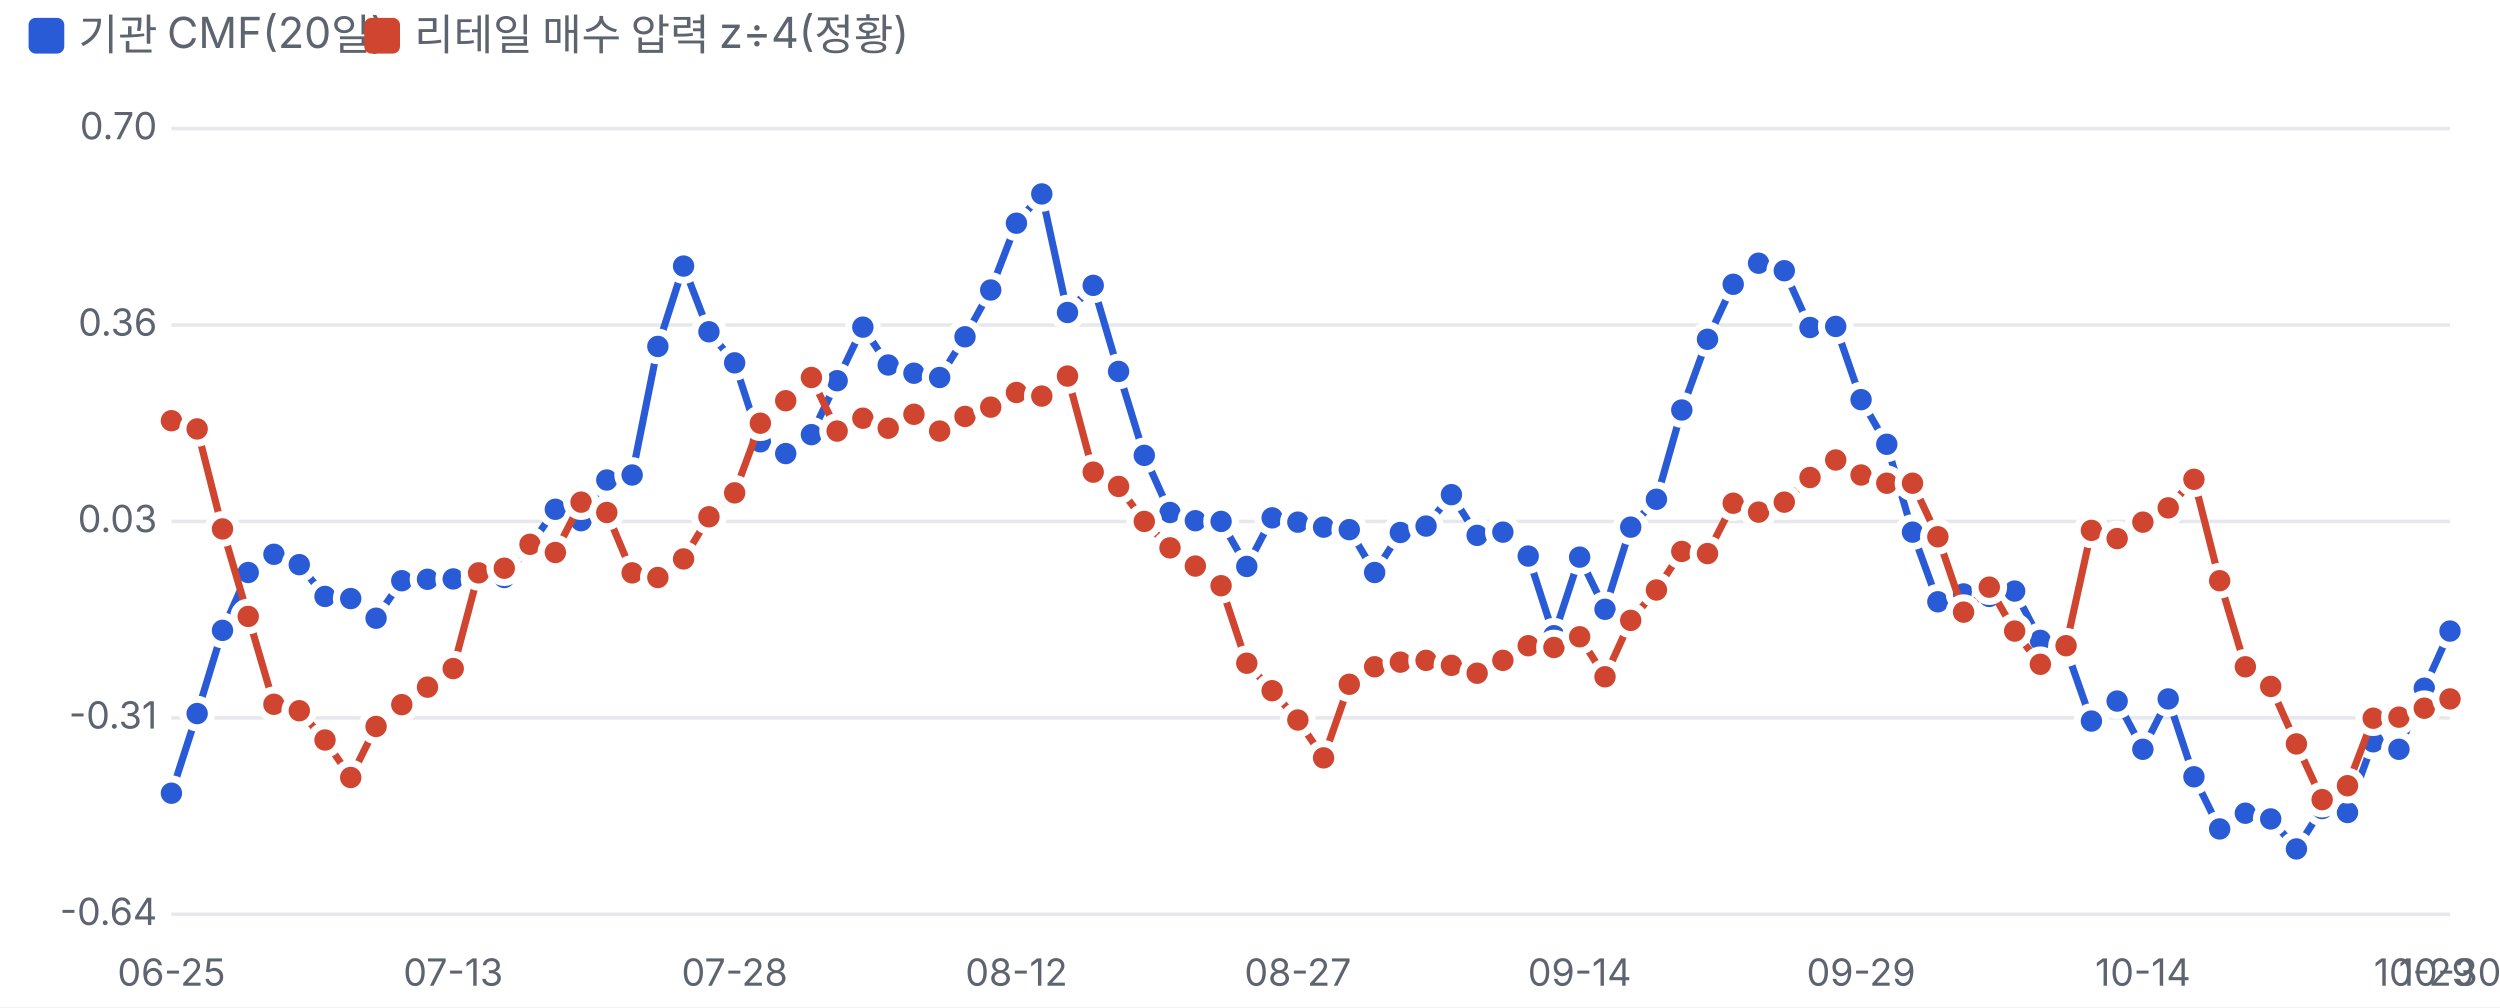
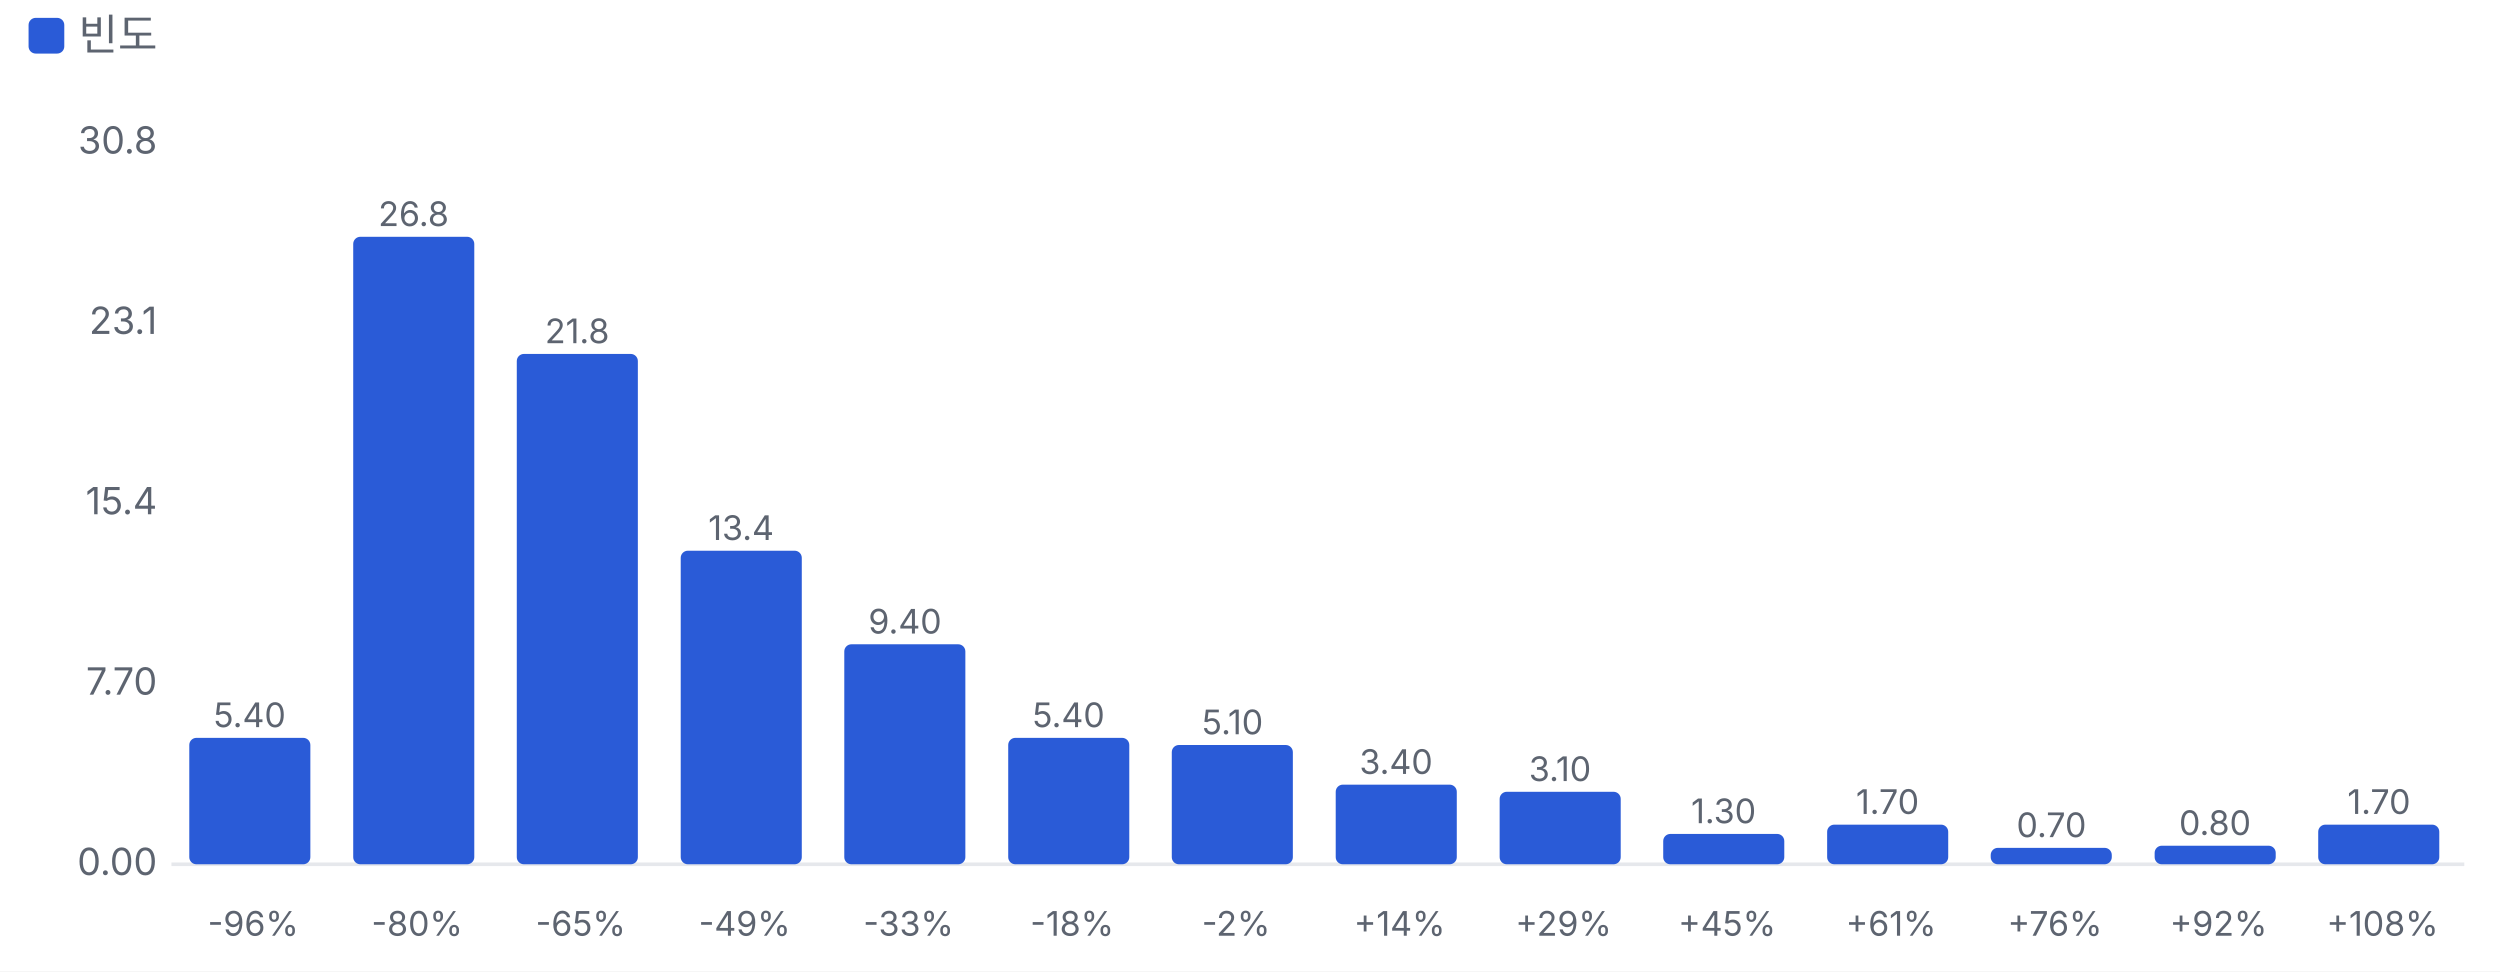
- <svg xmlns="http://www.w3.org/2000/svg" viewBox="0 0 700 282" width="700" height="282">
+ <svg xmlns="http://www.w3.org/2000/svg" viewBox="0 0 700 272" width="700" height="272">
  <style>text{fill:#5d6470;font-size:10.5px;font-family:-apple-system,'Apple SD Gothic Neo','Malgun Gothic',sans-serif}</style>
  <rect width="100%" height="100%" fill="#ffffff" />
  <rect x="8" y="5" width="10" height="10" rx="2" fill="#2a5bd7" />
-   <text x="22" y="14" style="font-size:12px">기관 CMF(20일)</text>
-   <rect x="102" y="5" width="10" height="10" rx="2" fill="#d0452f" />
-   <text x="116" y="14" style="font-size:12px">리테일 매수 압력 z÷4(정황)</text>
+   <text x="22" y="14" style="font-size:12px">빈도</text>
  <g transform="translate(0,22)">
-     <line x1="48" x2="686" y1="234.0" y2="234.0" stroke="#e6e8ec" />
-     <text x="44" y="237.0" text-anchor="end">-0.64</text>
-     <line x1="48" x2="686" y1="179.0" y2="179.0" stroke="#e6e8ec" />
-     <text x="44" y="182.0" text-anchor="end">-0.31</text>
-     <line x1="48" x2="686" y1="124.0" y2="124.0" stroke="#e6e8ec" />
-     <text x="44" y="127.0" text-anchor="end">0.03</text>
-     <line x1="48" x2="686" y1="69.0" y2="69.0" stroke="#e6e8ec" />
-     <text x="44" y="72.0" text-anchor="end">0.36</text>
-     <line x1="48" x2="686" y1="14.0" y2="14.0" stroke="#e6e8ec" />
-     <text x="44" y="17.0" text-anchor="end">0.70</text>
-     <text x="48.0" y="254" text-anchor="middle">06-25</text>
-     <text x="126.9" y="254" text-anchor="middle">07-13</text>
-     <text x="205.7" y="254" text-anchor="middle">07-28</text>
-     <text x="284.6" y="254" text-anchor="middle">08-12</text>
-     <text x="363.4" y="254" text-anchor="middle">08-27</text>
-     <text x="442.3" y="254" text-anchor="middle">09-14</text>
-     <text x="521.1" y="254" text-anchor="middle">09-29</text>
-     <text x="600.0" y="254" text-anchor="middle">10-14</text>
-     <text x="678.8" y="254" text-anchor="middle">10-29</text>
-     <text x="686.0" y="254" text-anchor="middle">10-30</text>
-     <polyline fill="none" stroke="#2a5bd7" stroke-width="2" points="48.0,200.1 55.2,177.8 62.3,154.5 69.5,138.3 76.7,133.2 83.8,136.1 91.0,145.0 98.2,145.6 105.3,151.1 112.5,140.6 119.7,140.2 126.9,140.1 134.0,140.2 141.2,139.7 148.4,130.9 155.5,120.6 162.7,123.8 169.9,112.4 177.0,111.0 184.2,75.0 191.4,52.5 198.5,70.9 205.7,79.6 212.9,101.7 220.0,105.0 227.2,99.7 234.4,84.6 241.6,69.6 248.7,80.2 255.9,82.5 263.1,83.7 270.2,72.3 277.4,59.2 284.6,40.5 291.7,32.3 298.9,65.5 306.1,57.9 313.2,82.0 320.4,105.5 327.6,121.5 334.7,123.8 341.9,124.0 349.1,136.6 356.2,123.0 363.4,124.2 370.6,125.6 377.8,126.3 384.9,138.3 392.1,127.1 399.3,125.3 406.4,116.5 413.6,127.9 420.8,127.0 427.9,133.7 435.1,156.0 442.3,134.0 449.4,148.6 456.6,125.6 463.8,117.8 470.9,92.8 478.1,73.0 485.3,57.6 492.4,51.7 499.6,53.8 506.8,69.7 514.0,69.4 521.1,89.9 528.3,102.4 535.5,127.0 542.6,146.5 549.8,144.3 557.0,145.0 564.1,143.5 571.3,157.3 578.5,159.7 585.6,179.9 592.8,174.3 600.0,187.8 607.1,173.7 614.3,195.5 621.5,210.1 628.7,205.7 635.8,207.3 643.0,215.7 650.2,204.4 657.3,205.5 664.5,185.7 671.7,187.8 678.8,170.7 686.0,154.7" />
-     <circle cx="48.0" cy="200.1" r="4" fill="#2a5bd7" stroke="#fff" stroke-width="2" />
-     <circle cx="55.2" cy="177.8" r="4" fill="#2a5bd7" stroke="#fff" stroke-width="2" />
-     <circle cx="62.3" cy="154.5" r="4" fill="#2a5bd7" stroke="#fff" stroke-width="2" />
-     <circle cx="69.5" cy="138.3" r="4" fill="#2a5bd7" stroke="#fff" stroke-width="2" />
-     <circle cx="76.7" cy="133.2" r="4" fill="#2a5bd7" stroke="#fff" stroke-width="2" />
-     <circle cx="83.8" cy="136.1" r="4" fill="#2a5bd7" stroke="#fff" stroke-width="2" />
-     <circle cx="91.0" cy="145.0" r="4" fill="#2a5bd7" stroke="#fff" stroke-width="2" />
-     <circle cx="98.2" cy="145.6" r="4" fill="#2a5bd7" stroke="#fff" stroke-width="2" />
-     <circle cx="105.3" cy="151.1" r="4" fill="#2a5bd7" stroke="#fff" stroke-width="2" />
-     <circle cx="112.5" cy="140.6" r="4" fill="#2a5bd7" stroke="#fff" stroke-width="2" />
-     <circle cx="119.7" cy="140.2" r="4" fill="#2a5bd7" stroke="#fff" stroke-width="2" />
-     <circle cx="126.9" cy="140.1" r="4" fill="#2a5bd7" stroke="#fff" stroke-width="2" />
-     <circle cx="134.0" cy="140.2" r="4" fill="#2a5bd7" stroke="#fff" stroke-width="2" />
-     <circle cx="141.2" cy="139.7" r="4" fill="#2a5bd7" stroke="#fff" stroke-width="2" />
-     <circle cx="148.4" cy="130.9" r="4" fill="#2a5bd7" stroke="#fff" stroke-width="2" />
-     <circle cx="155.5" cy="120.6" r="4" fill="#2a5bd7" stroke="#fff" stroke-width="2" />
-     <circle cx="162.7" cy="123.8" r="4" fill="#2a5bd7" stroke="#fff" stroke-width="2" />
-     <circle cx="169.9" cy="112.4" r="4" fill="#2a5bd7" stroke="#fff" stroke-width="2" />
-     <circle cx="177.0" cy="111.0" r="4" fill="#2a5bd7" stroke="#fff" stroke-width="2" />
-     <circle cx="184.2" cy="75.0" r="4" fill="#2a5bd7" stroke="#fff" stroke-width="2" />
-     <circle cx="191.4" cy="52.5" r="4" fill="#2a5bd7" stroke="#fff" stroke-width="2" />
-     <circle cx="198.5" cy="70.9" r="4" fill="#2a5bd7" stroke="#fff" stroke-width="2" />
-     <circle cx="205.7" cy="79.6" r="4" fill="#2a5bd7" stroke="#fff" stroke-width="2" />
-     <circle cx="212.9" cy="101.7" r="4" fill="#2a5bd7" stroke="#fff" stroke-width="2" />
-     <circle cx="220.0" cy="105.0" r="4" fill="#2a5bd7" stroke="#fff" stroke-width="2" />
-     <circle cx="227.2" cy="99.7" r="4" fill="#2a5bd7" stroke="#fff" stroke-width="2" />
-     <circle cx="234.4" cy="84.6" r="4" fill="#2a5bd7" stroke="#fff" stroke-width="2" />
-     <circle cx="241.6" cy="69.6" r="4" fill="#2a5bd7" stroke="#fff" stroke-width="2" />
-     <circle cx="248.7" cy="80.2" r="4" fill="#2a5bd7" stroke="#fff" stroke-width="2" />
-     <circle cx="255.9" cy="82.5" r="4" fill="#2a5bd7" stroke="#fff" stroke-width="2" />
-     <circle cx="263.1" cy="83.7" r="4" fill="#2a5bd7" stroke="#fff" stroke-width="2" />
-     <circle cx="270.2" cy="72.3" r="4" fill="#2a5bd7" stroke="#fff" stroke-width="2" />
-     <circle cx="277.4" cy="59.2" r="4" fill="#2a5bd7" stroke="#fff" stroke-width="2" />
-     <circle cx="284.6" cy="40.5" r="4" fill="#2a5bd7" stroke="#fff" stroke-width="2" />
-     <circle cx="291.7" cy="32.3" r="4" fill="#2a5bd7" stroke="#fff" stroke-width="2" />
-     <circle cx="298.9" cy="65.5" r="4" fill="#2a5bd7" stroke="#fff" stroke-width="2" />
-     <circle cx="306.1" cy="57.9" r="4" fill="#2a5bd7" stroke="#fff" stroke-width="2" />
-     <circle cx="313.2" cy="82.0" r="4" fill="#2a5bd7" stroke="#fff" stroke-width="2" />
-     <circle cx="320.4" cy="105.5" r="4" fill="#2a5bd7" stroke="#fff" stroke-width="2" />
-     <circle cx="327.6" cy="121.5" r="4" fill="#2a5bd7" stroke="#fff" stroke-width="2" />
-     <circle cx="334.7" cy="123.8" r="4" fill="#2a5bd7" stroke="#fff" stroke-width="2" />
-     <circle cx="341.9" cy="124.0" r="4" fill="#2a5bd7" stroke="#fff" stroke-width="2" />
-     <circle cx="349.1" cy="136.6" r="4" fill="#2a5bd7" stroke="#fff" stroke-width="2" />
-     <circle cx="356.2" cy="123.0" r="4" fill="#2a5bd7" stroke="#fff" stroke-width="2" />
-     <circle cx="363.4" cy="124.2" r="4" fill="#2a5bd7" stroke="#fff" stroke-width="2" />
-     <circle cx="370.6" cy="125.6" r="4" fill="#2a5bd7" stroke="#fff" stroke-width="2" />
-     <circle cx="377.8" cy="126.3" r="4" fill="#2a5bd7" stroke="#fff" stroke-width="2" />
-     <circle cx="384.9" cy="138.3" r="4" fill="#2a5bd7" stroke="#fff" stroke-width="2" />
-     <circle cx="392.1" cy="127.1" r="4" fill="#2a5bd7" stroke="#fff" stroke-width="2" />
-     <circle cx="399.3" cy="125.3" r="4" fill="#2a5bd7" stroke="#fff" stroke-width="2" />
-     <circle cx="406.4" cy="116.5" r="4" fill="#2a5bd7" stroke="#fff" stroke-width="2" />
-     <circle cx="413.6" cy="127.9" r="4" fill="#2a5bd7" stroke="#fff" stroke-width="2" />
-     <circle cx="420.8" cy="127.0" r="4" fill="#2a5bd7" stroke="#fff" stroke-width="2" />
-     <circle cx="427.9" cy="133.7" r="4" fill="#2a5bd7" stroke="#fff" stroke-width="2" />
-     <circle cx="435.1" cy="156.0" r="4" fill="#2a5bd7" stroke="#fff" stroke-width="2" />
-     <circle cx="442.3" cy="134.0" r="4" fill="#2a5bd7" stroke="#fff" stroke-width="2" />
-     <circle cx="449.4" cy="148.6" r="4" fill="#2a5bd7" stroke="#fff" stroke-width="2" />
-     <circle cx="456.6" cy="125.6" r="4" fill="#2a5bd7" stroke="#fff" stroke-width="2" />
-     <circle cx="463.8" cy="117.8" r="4" fill="#2a5bd7" stroke="#fff" stroke-width="2" />
-     <circle cx="470.9" cy="92.8" r="4" fill="#2a5bd7" stroke="#fff" stroke-width="2" />
-     <circle cx="478.1" cy="73.0" r="4" fill="#2a5bd7" stroke="#fff" stroke-width="2" />
-     <circle cx="485.3" cy="57.6" r="4" fill="#2a5bd7" stroke="#fff" stroke-width="2" />
-     <circle cx="492.4" cy="51.7" r="4" fill="#2a5bd7" stroke="#fff" stroke-width="2" />
-     <circle cx="499.6" cy="53.8" r="4" fill="#2a5bd7" stroke="#fff" stroke-width="2" />
-     <circle cx="506.8" cy="69.7" r="4" fill="#2a5bd7" stroke="#fff" stroke-width="2" />
-     <circle cx="514.0" cy="69.4" r="4" fill="#2a5bd7" stroke="#fff" stroke-width="2" />
-     <circle cx="521.1" cy="89.9" r="4" fill="#2a5bd7" stroke="#fff" stroke-width="2" />
-     <circle cx="528.3" cy="102.4" r="4" fill="#2a5bd7" stroke="#fff" stroke-width="2" />
-     <circle cx="535.5" cy="127.0" r="4" fill="#2a5bd7" stroke="#fff" stroke-width="2" />
-     <circle cx="542.6" cy="146.5" r="4" fill="#2a5bd7" stroke="#fff" stroke-width="2" />
-     <circle cx="549.8" cy="144.3" r="4" fill="#2a5bd7" stroke="#fff" stroke-width="2" />
-     <circle cx="557.0" cy="145.0" r="4" fill="#2a5bd7" stroke="#fff" stroke-width="2" />
-     <circle cx="564.1" cy="143.5" r="4" fill="#2a5bd7" stroke="#fff" stroke-width="2" />
-     <circle cx="571.3" cy="157.3" r="4" fill="#2a5bd7" stroke="#fff" stroke-width="2" />
-     <circle cx="578.5" cy="159.7" r="4" fill="#2a5bd7" stroke="#fff" stroke-width="2" />
-     <circle cx="585.6" cy="179.9" r="4" fill="#2a5bd7" stroke="#fff" stroke-width="2" />
-     <circle cx="592.8" cy="174.3" r="4" fill="#2a5bd7" stroke="#fff" stroke-width="2" />
-     <circle cx="600.0" cy="187.8" r="4" fill="#2a5bd7" stroke="#fff" stroke-width="2" />
-     <circle cx="607.1" cy="173.7" r="4" fill="#2a5bd7" stroke="#fff" stroke-width="2" />
-     <circle cx="614.3" cy="195.5" r="4" fill="#2a5bd7" stroke="#fff" stroke-width="2" />
-     <circle cx="621.5" cy="210.1" r="4" fill="#2a5bd7" stroke="#fff" stroke-width="2" />
-     <circle cx="628.7" cy="205.7" r="4" fill="#2a5bd7" stroke="#fff" stroke-width="2" />
-     <circle cx="635.8" cy="207.3" r="4" fill="#2a5bd7" stroke="#fff" stroke-width="2" />
-     <circle cx="643.0" cy="215.7" r="4" fill="#2a5bd7" stroke="#fff" stroke-width="2" />
-     <circle cx="650.2" cy="204.4" r="4" fill="#2a5bd7" stroke="#fff" stroke-width="2" />
-     <circle cx="657.3" cy="205.5" r="4" fill="#2a5bd7" stroke="#fff" stroke-width="2" />
-     <circle cx="664.5" cy="185.7" r="4" fill="#2a5bd7" stroke="#fff" stroke-width="2" />
-     <circle cx="671.7" cy="187.8" r="4" fill="#2a5bd7" stroke="#fff" stroke-width="2" />
-     <circle cx="678.8" cy="170.7" r="4" fill="#2a5bd7" stroke="#fff" stroke-width="2" />
-     <circle cx="686.0" cy="154.7" r="4" fill="#2a5bd7" stroke="#fff" stroke-width="2" />
-     <polyline fill="none" stroke="#d0452f" stroke-width="2" points="48.0,95.8 55.2,98.1 62.3,126.1 69.5,150.6 76.7,175.2 83.8,177.0 91.0,185.2 98.2,195.7 105.3,181.4 112.5,175.3 119.7,170.4 126.9,165.2 134.0,138.4 141.2,137.1 148.4,130.4 155.5,132.7 162.7,118.6 169.9,121.5 177.0,138.4 184.2,139.7 191.4,134.5 198.5,122.7 205.7,116.0 212.9,96.5 220.0,90.2 227.2,83.7 234.4,98.7 241.6,95.1 248.7,97.9 255.9,94.0 263.1,98.7 270.2,94.6 277.4,92.0 284.6,87.9 291.7,88.9 298.9,83.3 306.1,110.2 313.2,114.2 320.4,124.0 327.6,131.4 334.7,136.5 341.9,142.0 349.1,163.7 356.2,171.4 363.4,179.6 370.6,190.2 377.8,169.6 384.9,164.7 392.1,163.4 399.3,162.9 406.4,164.3 413.6,166.5 420.8,162.9 427.9,158.8 435.1,159.3 442.3,156.3 449.4,167.5 456.6,151.7 463.8,143.2 470.9,132.4 478.1,133.0 485.3,118.9 492.4,121.4 499.6,118.6 506.8,111.7 514.0,106.8 521.1,111.0 528.3,113.3 535.5,113.3 542.6,128.3 549.8,149.4 557.0,142.4 564.1,154.7 571.3,164.0 578.5,158.8 585.6,126.5 592.8,128.8 600.0,124.2 607.1,120.2 614.3,112.2 621.5,140.6 628.7,164.7 635.8,170.2 643.0,186.3 650.2,201.9 657.3,198.0 664.5,179.1 671.7,178.8 678.8,176.3 686.0,173.7" />
-     <circle cx="48.0" cy="95.8" r="4" fill="#d0452f" stroke="#fff" stroke-width="2" />
-     <circle cx="55.2" cy="98.1" r="4" fill="#d0452f" stroke="#fff" stroke-width="2" />
-     <circle cx="62.3" cy="126.1" r="4" fill="#d0452f" stroke="#fff" stroke-width="2" />
-     <circle cx="69.5" cy="150.6" r="4" fill="#d0452f" stroke="#fff" stroke-width="2" />
-     <circle cx="76.7" cy="175.2" r="4" fill="#d0452f" stroke="#fff" stroke-width="2" />
-     <circle cx="83.8" cy="177.0" r="4" fill="#d0452f" stroke="#fff" stroke-width="2" />
-     <circle cx="91.0" cy="185.2" r="4" fill="#d0452f" stroke="#fff" stroke-width="2" />
-     <circle cx="98.2" cy="195.7" r="4" fill="#d0452f" stroke="#fff" stroke-width="2" />
-     <circle cx="105.3" cy="181.4" r="4" fill="#d0452f" stroke="#fff" stroke-width="2" />
-     <circle cx="112.5" cy="175.3" r="4" fill="#d0452f" stroke="#fff" stroke-width="2" />
-     <circle cx="119.7" cy="170.4" r="4" fill="#d0452f" stroke="#fff" stroke-width="2" />
-     <circle cx="126.9" cy="165.2" r="4" fill="#d0452f" stroke="#fff" stroke-width="2" />
-     <circle cx="134.0" cy="138.4" r="4" fill="#d0452f" stroke="#fff" stroke-width="2" />
-     <circle cx="141.2" cy="137.1" r="4" fill="#d0452f" stroke="#fff" stroke-width="2" />
-     <circle cx="148.4" cy="130.4" r="4" fill="#d0452f" stroke="#fff" stroke-width="2" />
-     <circle cx="155.5" cy="132.7" r="4" fill="#d0452f" stroke="#fff" stroke-width="2" />
-     <circle cx="162.7" cy="118.6" r="4" fill="#d0452f" stroke="#fff" stroke-width="2" />
-     <circle cx="169.9" cy="121.5" r="4" fill="#d0452f" stroke="#fff" stroke-width="2" />
-     <circle cx="177.0" cy="138.4" r="4" fill="#d0452f" stroke="#fff" stroke-width="2" />
-     <circle cx="184.2" cy="139.7" r="4" fill="#d0452f" stroke="#fff" stroke-width="2" />
-     <circle cx="191.4" cy="134.5" r="4" fill="#d0452f" stroke="#fff" stroke-width="2" />
-     <circle cx="198.5" cy="122.7" r="4" fill="#d0452f" stroke="#fff" stroke-width="2" />
-     <circle cx="205.7" cy="116.0" r="4" fill="#d0452f" stroke="#fff" stroke-width="2" />
-     <circle cx="212.9" cy="96.5" r="4" fill="#d0452f" stroke="#fff" stroke-width="2" />
-     <circle cx="220.0" cy="90.2" r="4" fill="#d0452f" stroke="#fff" stroke-width="2" />
-     <circle cx="227.2" cy="83.7" r="4" fill="#d0452f" stroke="#fff" stroke-width="2" />
-     <circle cx="234.4" cy="98.7" r="4" fill="#d0452f" stroke="#fff" stroke-width="2" />
-     <circle cx="241.6" cy="95.1" r="4" fill="#d0452f" stroke="#fff" stroke-width="2" />
-     <circle cx="248.7" cy="97.9" r="4" fill="#d0452f" stroke="#fff" stroke-width="2" />
-     <circle cx="255.9" cy="94.0" r="4" fill="#d0452f" stroke="#fff" stroke-width="2" />
-     <circle cx="263.1" cy="98.7" r="4" fill="#d0452f" stroke="#fff" stroke-width="2" />
-     <circle cx="270.2" cy="94.6" r="4" fill="#d0452f" stroke="#fff" stroke-width="2" />
-     <circle cx="277.4" cy="92.0" r="4" fill="#d0452f" stroke="#fff" stroke-width="2" />
-     <circle cx="284.6" cy="87.9" r="4" fill="#d0452f" stroke="#fff" stroke-width="2" />
-     <circle cx="291.7" cy="88.9" r="4" fill="#d0452f" stroke="#fff" stroke-width="2" />
-     <circle cx="298.9" cy="83.3" r="4" fill="#d0452f" stroke="#fff" stroke-width="2" />
-     <circle cx="306.1" cy="110.2" r="4" fill="#d0452f" stroke="#fff" stroke-width="2" />
-     <circle cx="313.2" cy="114.2" r="4" fill="#d0452f" stroke="#fff" stroke-width="2" />
-     <circle cx="320.4" cy="124.0" r="4" fill="#d0452f" stroke="#fff" stroke-width="2" />
-     <circle cx="327.6" cy="131.4" r="4" fill="#d0452f" stroke="#fff" stroke-width="2" />
-     <circle cx="334.7" cy="136.5" r="4" fill="#d0452f" stroke="#fff" stroke-width="2" />
-     <circle cx="341.9" cy="142.0" r="4" fill="#d0452f" stroke="#fff" stroke-width="2" />
-     <circle cx="349.1" cy="163.7" r="4" fill="#d0452f" stroke="#fff" stroke-width="2" />
-     <circle cx="356.2" cy="171.4" r="4" fill="#d0452f" stroke="#fff" stroke-width="2" />
-     <circle cx="363.4" cy="179.6" r="4" fill="#d0452f" stroke="#fff" stroke-width="2" />
-     <circle cx="370.6" cy="190.2" r="4" fill="#d0452f" stroke="#fff" stroke-width="2" />
-     <circle cx="377.8" cy="169.6" r="4" fill="#d0452f" stroke="#fff" stroke-width="2" />
-     <circle cx="384.9" cy="164.7" r="4" fill="#d0452f" stroke="#fff" stroke-width="2" />
-     <circle cx="392.1" cy="163.4" r="4" fill="#d0452f" stroke="#fff" stroke-width="2" />
-     <circle cx="399.3" cy="162.9" r="4" fill="#d0452f" stroke="#fff" stroke-width="2" />
-     <circle cx="406.4" cy="164.3" r="4" fill="#d0452f" stroke="#fff" stroke-width="2" />
-     <circle cx="413.6" cy="166.5" r="4" fill="#d0452f" stroke="#fff" stroke-width="2" />
-     <circle cx="420.8" cy="162.9" r="4" fill="#d0452f" stroke="#fff" stroke-width="2" />
-     <circle cx="427.9" cy="158.8" r="4" fill="#d0452f" stroke="#fff" stroke-width="2" />
-     <circle cx="435.1" cy="159.3" r="4" fill="#d0452f" stroke="#fff" stroke-width="2" />
-     <circle cx="442.3" cy="156.3" r="4" fill="#d0452f" stroke="#fff" stroke-width="2" />
-     <circle cx="449.4" cy="167.5" r="4" fill="#d0452f" stroke="#fff" stroke-width="2" />
-     <circle cx="456.6" cy="151.7" r="4" fill="#d0452f" stroke="#fff" stroke-width="2" />
-     <circle cx="463.8" cy="143.2" r="4" fill="#d0452f" stroke="#fff" stroke-width="2" />
-     <circle cx="470.9" cy="132.4" r="4" fill="#d0452f" stroke="#fff" stroke-width="2" />
-     <circle cx="478.1" cy="133.0" r="4" fill="#d0452f" stroke="#fff" stroke-width="2" />
-     <circle cx="485.3" cy="118.9" r="4" fill="#d0452f" stroke="#fff" stroke-width="2" />
-     <circle cx="492.4" cy="121.4" r="4" fill="#d0452f" stroke="#fff" stroke-width="2" />
-     <circle cx="499.6" cy="118.6" r="4" fill="#d0452f" stroke="#fff" stroke-width="2" />
-     <circle cx="506.8" cy="111.7" r="4" fill="#d0452f" stroke="#fff" stroke-width="2" />
-     <circle cx="514.0" cy="106.8" r="4" fill="#d0452f" stroke="#fff" stroke-width="2" />
-     <circle cx="521.1" cy="111.0" r="4" fill="#d0452f" stroke="#fff" stroke-width="2" />
-     <circle cx="528.3" cy="113.3" r="4" fill="#d0452f" stroke="#fff" stroke-width="2" />
-     <circle cx="535.5" cy="113.3" r="4" fill="#d0452f" stroke="#fff" stroke-width="2" />
-     <circle cx="542.6" cy="128.3" r="4" fill="#d0452f" stroke="#fff" stroke-width="2" />
-     <circle cx="549.8" cy="149.4" r="4" fill="#d0452f" stroke="#fff" stroke-width="2" />
-     <circle cx="557.0" cy="142.4" r="4" fill="#d0452f" stroke="#fff" stroke-width="2" />
-     <circle cx="564.1" cy="154.7" r="4" fill="#d0452f" stroke="#fff" stroke-width="2" />
-     <circle cx="571.3" cy="164.0" r="4" fill="#d0452f" stroke="#fff" stroke-width="2" />
-     <circle cx="578.5" cy="158.8" r="4" fill="#d0452f" stroke="#fff" stroke-width="2" />
-     <circle cx="585.6" cy="126.5" r="4" fill="#d0452f" stroke="#fff" stroke-width="2" />
-     <circle cx="592.8" cy="128.8" r="4" fill="#d0452f" stroke="#fff" stroke-width="2" />
-     <circle cx="600.0" cy="124.2" r="4" fill="#d0452f" stroke="#fff" stroke-width="2" />
-     <circle cx="607.1" cy="120.2" r="4" fill="#d0452f" stroke="#fff" stroke-width="2" />
-     <circle cx="614.3" cy="112.2" r="4" fill="#d0452f" stroke="#fff" stroke-width="2" />
-     <circle cx="621.5" cy="140.6" r="4" fill="#d0452f" stroke="#fff" stroke-width="2" />
-     <circle cx="628.7" cy="164.7" r="4" fill="#d0452f" stroke="#fff" stroke-width="2" />
-     <circle cx="635.8" cy="170.2" r="4" fill="#d0452f" stroke="#fff" stroke-width="2" />
-     <circle cx="643.0" cy="186.3" r="4" fill="#d0452f" stroke="#fff" stroke-width="2" />
-     <circle cx="650.2" cy="201.9" r="4" fill="#d0452f" stroke="#fff" stroke-width="2" />
-     <circle cx="657.3" cy="198.0" r="4" fill="#d0452f" stroke="#fff" stroke-width="2" />
-     <circle cx="664.5" cy="179.1" r="4" fill="#d0452f" stroke="#fff" stroke-width="2" />
-     <circle cx="671.7" cy="178.8" r="4" fill="#d0452f" stroke="#fff" stroke-width="2" />
-     <circle cx="678.8" cy="176.3" r="4" fill="#d0452f" stroke="#fff" stroke-width="2" />
-     <circle cx="686.0" cy="173.7" r="4" fill="#d0452f" stroke="#fff" stroke-width="2" />
+     <line x1="48" x2="690" y1="220.0" y2="220.0" stroke="#e6e8ec" />
+     <text x="44" y="223.0" text-anchor="end">0.00</text>
+     <text x="44" y="172.5" text-anchor="end">7.70</text>
+     <text x="44" y="122.0" text-anchor="end">15.4</text>
+     <text x="44" y="71.5" text-anchor="end">23.1</text>
+     <text x="44" y="21.0" text-anchor="end">30.8</text>
+     <rect x="53.0" y="184.6" width="33.9" height="35.4" rx="2" fill="#2a5bd7" />
+     <text x="69.9" y="181.6" text-anchor="middle" style="font-size:9.5px">5.40</text>
+     <text x="70.9" y="240" text-anchor="middle" style="font-size:9.5px">-96%</text>
+     <rect x="98.9" y="44.3" width="33.9" height="175.7" rx="2" fill="#2a5bd7" />
+     <text x="115.8" y="41.3" text-anchor="middle" style="font-size:9.5px">26.8</text>
+     <text x="116.8" y="240" text-anchor="middle" style="font-size:9.5px">-80%</text>
+     <rect x="144.7" y="77.1" width="33.9" height="142.9" rx="2" fill="#2a5bd7" />
+     <text x="161.6" y="74.1" text-anchor="middle" style="font-size:9.5px">21.8</text>
+     <text x="162.6" y="240" text-anchor="middle" style="font-size:9.5px">-65%</text>
+     <rect x="190.6" y="132.2" width="33.9" height="87.8" rx="2" fill="#2a5bd7" />
+     <text x="207.5" y="129.2" text-anchor="middle" style="font-size:9.5px">13.4</text>
+     <text x="208.5" y="240" text-anchor="middle" style="font-size:9.5px">-49%</text>
+     <rect x="236.4" y="158.4" width="33.9" height="61.6" rx="2" fill="#2a5bd7" />
+     <text x="253.4" y="155.4" text-anchor="middle" style="font-size:9.5px">9.40</text>
+     <text x="254.4" y="240" text-anchor="middle" style="font-size:9.5px">-33%</text>
+     <rect x="282.3" y="184.6" width="33.9" height="35.4" rx="2" fill="#2a5bd7" />
+     <text x="299.2" y="181.6" text-anchor="middle" style="font-size:9.5px">5.40</text>
+     <text x="300.2" y="240" text-anchor="middle" style="font-size:9.5px">-18%</text>
+     <rect x="328.1" y="186.6" width="33.9" height="33.4" rx="2" fill="#2a5bd7" />
+     <text x="345.1" y="183.6" text-anchor="middle" style="font-size:9.5px">5.10</text>
+     <text x="346.1" y="240" text-anchor="middle" style="font-size:9.5px">-2%</text>
+     <rect x="374.0" y="197.7" width="33.9" height="22.3" rx="2" fill="#2a5bd7" />
+     <text x="390.9" y="194.7" text-anchor="middle" style="font-size:9.5px">3.40</text>
+     <text x="391.9" y="240" text-anchor="middle" style="font-size:9.5px">+14%</text>
+     <rect x="419.9" y="199.7" width="33.9" height="20.3" rx="2" fill="#2a5bd7" />
+     <text x="436.8" y="196.7" text-anchor="middle" style="font-size:9.5px">3.10</text>
+     <text x="437.8" y="240" text-anchor="middle" style="font-size:9.5px">+29%</text>
+     <rect x="465.7" y="211.5" width="33.9" height="8.5" rx="2" fill="#2a5bd7" />
+     <text x="482.6" y="208.5" text-anchor="middle" style="font-size:9.5px">1.30</text>
+     <text x="483.6" y="240" text-anchor="middle" style="font-size:9.5px">+45%</text>
+     <rect x="511.6" y="208.9" width="33.9" height="11.1" rx="2" fill="#2a5bd7" />
+     <text x="528.5" y="205.9" text-anchor="middle" style="font-size:9.5px">1.70</text>
+     <text x="529.5" y="240" text-anchor="middle" style="font-size:9.5px">+61%</text>
+     <rect x="557.4" y="215.4" width="33.9" height="4.6" rx="2" fill="#2a5bd7" />
+     <text x="574.4" y="212.4" text-anchor="middle" style="font-size:9.5px">0.70</text>
+     <text x="575.4" y="240" text-anchor="middle" style="font-size:9.5px">+76%</text>
+     <rect x="603.3" y="214.8" width="33.9" height="5.2" rx="2" fill="#2a5bd7" />
+     <text x="620.2" y="211.8" text-anchor="middle" style="font-size:9.5px">0.80</text>
+     <text x="621.2" y="240" text-anchor="middle" style="font-size:9.5px">+92%</text>
+     <rect x="649.1" y="208.9" width="33.9" height="11.1" rx="2" fill="#2a5bd7" />
+     <text x="666.1" y="205.9" text-anchor="middle" style="font-size:9.5px">1.70</text>
+     <text x="667.1" y="240" text-anchor="middle" style="font-size:9.5px">+108%</text>
  </g>
</svg>
